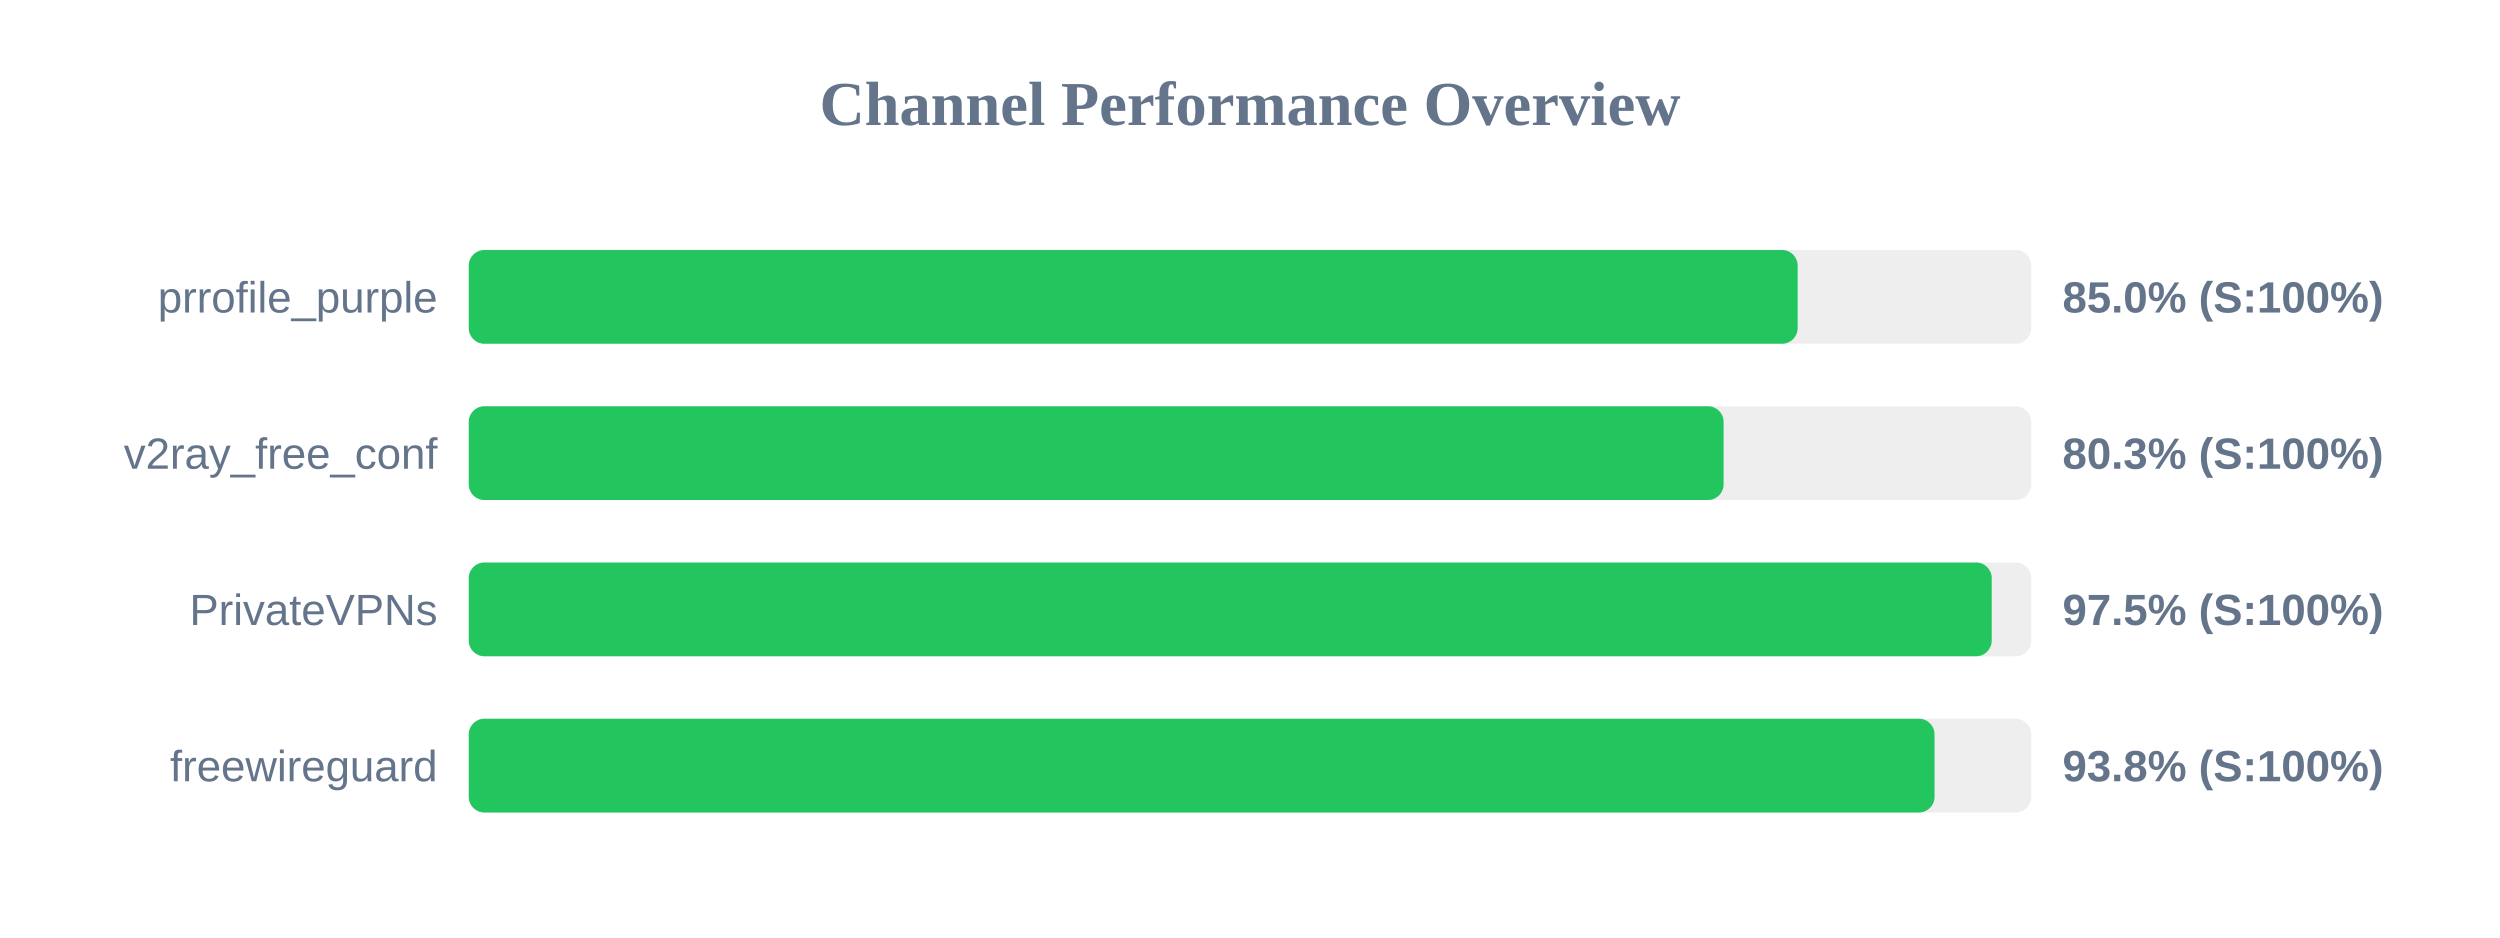
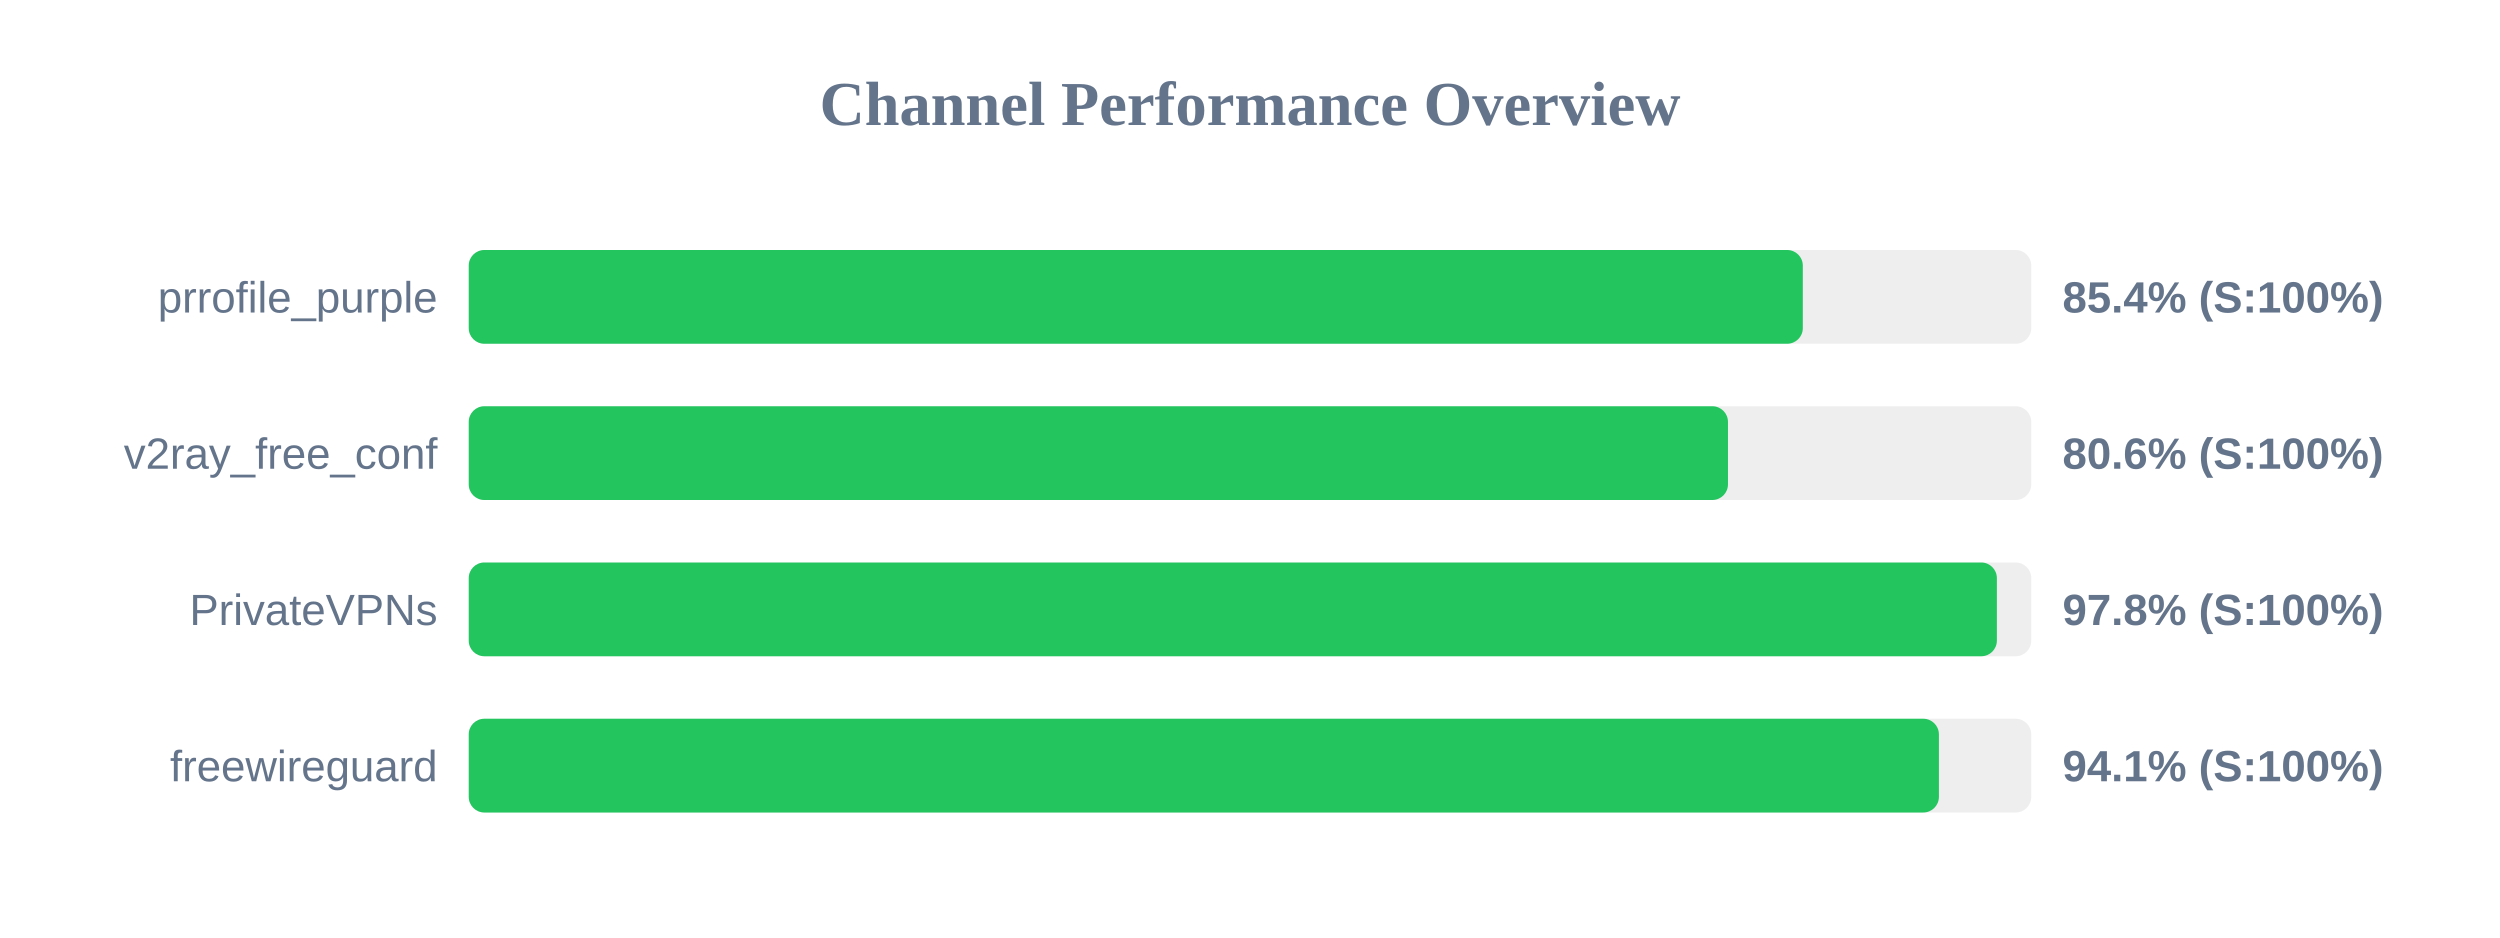
<svg xmlns="http://www.w3.org/2000/svg" width="800" height="300" version="1.1">
  <style>
        .row { font: 14px Arial; fill: #64748b; }
        .score { font: bold 14px Arial; fill: #64748b; }
    </style>
  <text x="400" y="40" text-anchor="middle" font-size="20px" font-weight="bold" fill="#64748b">Channel Performance Overview</text>
  <rect x="150" y="80" width="500" height="30" fill="#eee" rx="5" />
-   <rect x="150" y="80" width="425.25" height="30" fill="#22c55e" rx="5" />
+   <rect x="150" y="80" width="426.9" height="30" fill="#22c55e" rx="5" />
  <text x="140" y="100" text-anchor="end" class="row">prrofile_purple</text>
-   <text x="660" y="100" text-anchor="start" class="score">85.0% (S:100%)</text>
+   <text x="660" y="100" text-anchor="start" class="score">85.4% (S:100%)</text>
  <rect x="150" y="130" width="500" height="30" fill="#eee" rx="5" />
-   <rect x="150" y="130" width="401.55" height="30" fill="#22c55e" rx="5" />
+   <rect x="150" y="130" width="402.95" height="30" fill="#22c55e" rx="5" />
  <text x="140" y="150" text-anchor="end" class="row">v2ray_free_conf</text>
-   <text x="660" y="150" text-anchor="start" class="score">80.3% (S:100%)</text>
+   <text x="660" y="150" text-anchor="start" class="score">80.6% (S:100%)</text>
  <rect x="150" y="180" width="500" height="30" fill="#eee" rx="5" />
-   <rect x="150" y="180" width="487.35" height="30" fill="#22c55e" rx="5" />
+   <rect x="150" y="180" width="489.0" height="30" fill="#22c55e" rx="5" />
  <text x="140" y="200" text-anchor="end" class="row">PrivateVPNs</text>
-   <text x="660" y="200" text-anchor="start" class="score">97.5% (S:100%)</text>
+   <text x="660" y="200" text-anchor="start" class="score">97.8% (S:100%)</text>
  <rect x="150" y="230" width="500" height="30" fill="#eee" rx="5" />
-   <rect x="150" y="230" width="469.05" height="30" fill="#22c55e" rx="5" />
+   <rect x="150" y="230" width="470.45" height="30" fill="#22c55e" rx="5" />
  <text x="140" y="250" text-anchor="end" class="row">freewireguard</text>
-   <text x="660" y="250" text-anchor="start" class="score">93.8% (S:100%)</text>
+   <text x="660" y="250" text-anchor="start" class="score">94.1% (S:100%)</text>
</svg>
